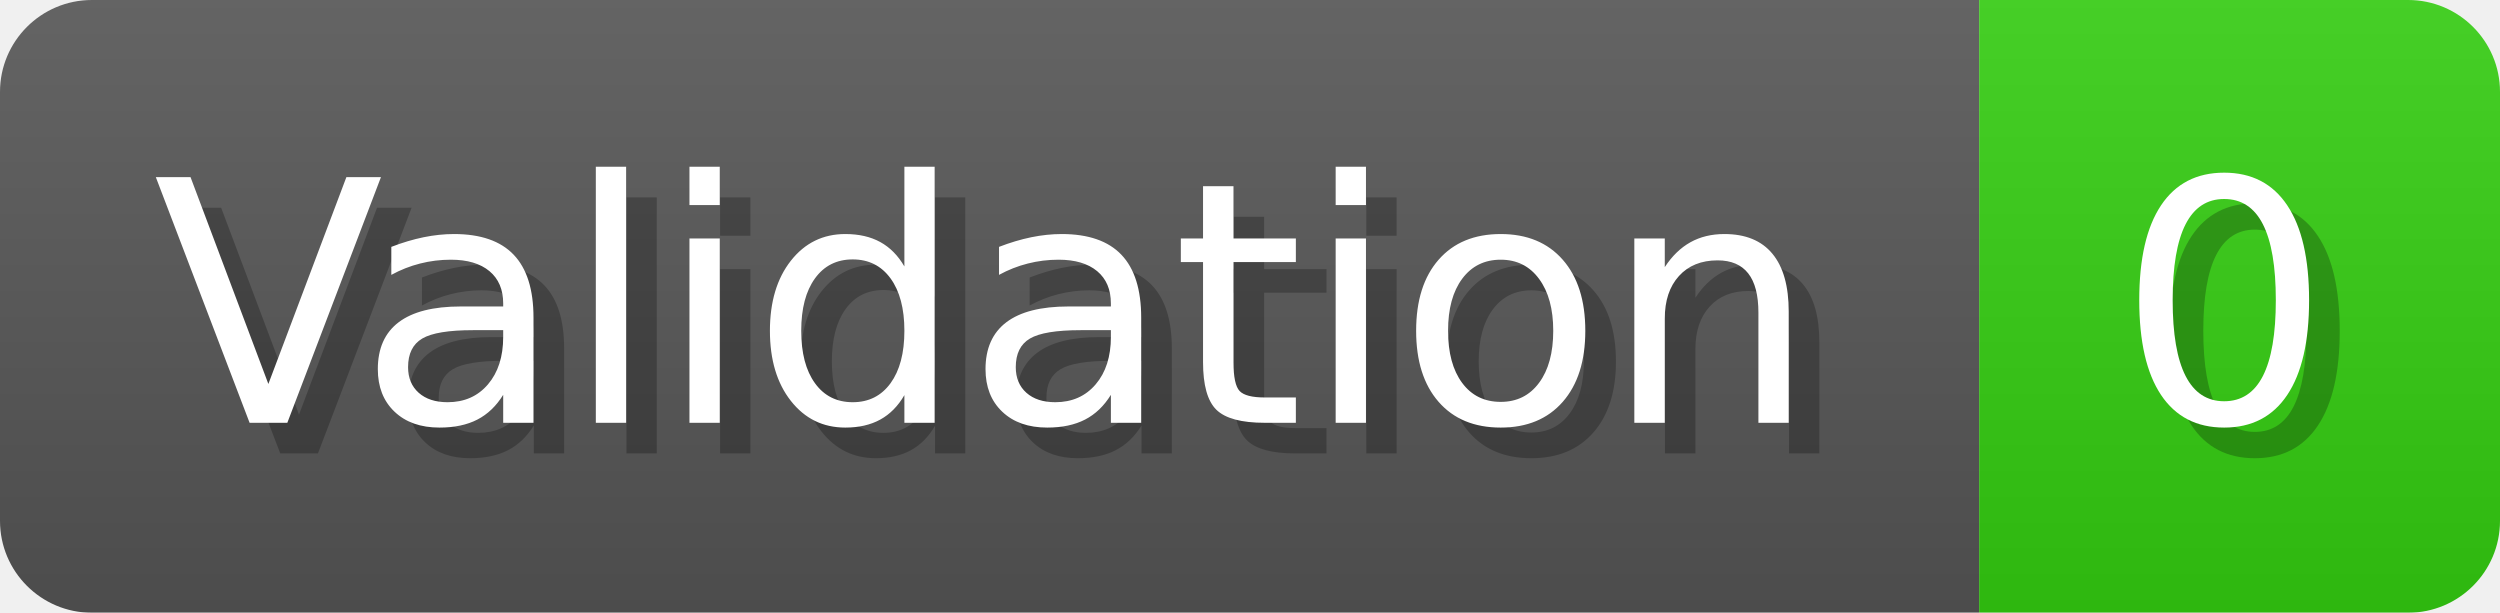
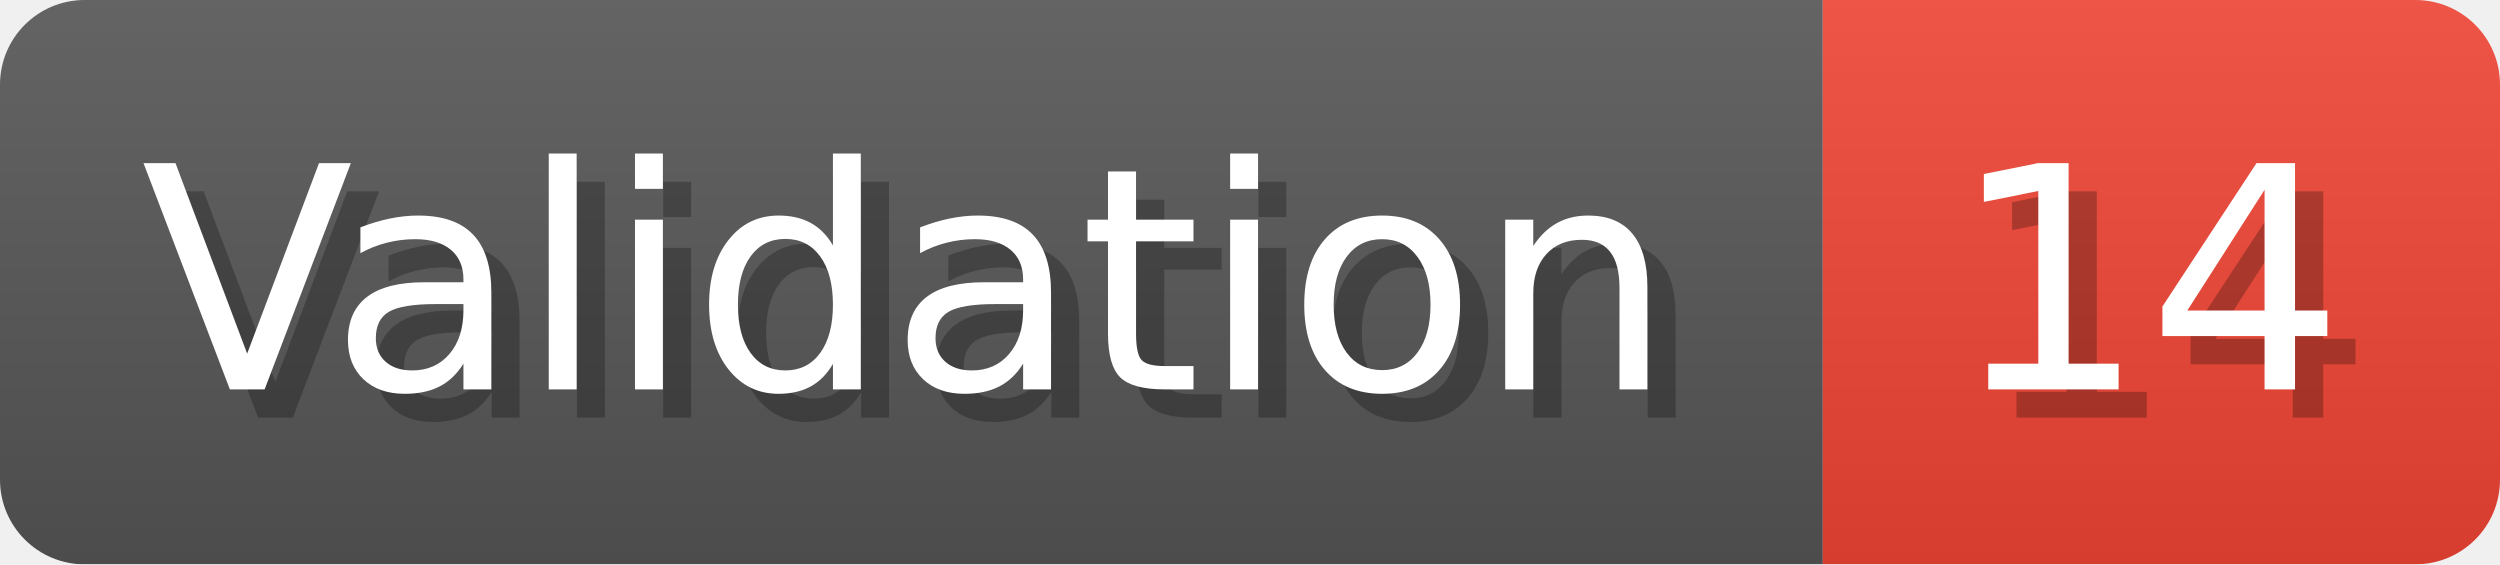
- <svg xmlns="http://www.w3.org/2000/svg" width="81.6" height="20" viewBox="0 0 816 200" role="img" aria-label="Validation: 0">
+ <svg xmlns="http://www.w3.org/2000/svg" width="88.6" height="20" viewBox="0 0 886 200" role="img" aria-label="Validation: 14">
  <linearGradient id="a" x2="0" y2="100%">
    <stop offset="0" stop-opacity=".1" stop-color="#EEE" />
    <stop offset="1" stop-opacity=".1" />
  </linearGradient>
  <mask id="m">
-     <rect width="816" height="200" rx="30" fill="#FFF" />
+     <rect width="886" height="200" rx="30" fill="#FFF" />
  </mask>
  <g mask="url(#m)">
    <rect width="646" height="200" fill="#555" />
-     <rect width="170" height="200" fill="#3C1" x="646" />
-     <rect width="816" height="200" fill="url(#a)" />
+     <rect width="240" height="200" fill="#E43" x="646" />
+     <rect width="886" height="200" fill="url(#a)" />
  </g>
  <g aria-hidden="true" fill="#fff" text-anchor="start" font-family="Verdana,DejaVu Sans,sans-serif" font-size="110">
    <text x="60" y="148" textLength="546" fill="#000" opacity="0.25">Validation</text>
    <text x="50" y="138" textLength="546">Validation</text>
-     <text x="701" y="148" textLength="70" fill="#000" opacity="0.25">0</text>
-     <text x="691" y="138" textLength="70">0</text>
+     <text x="701" y="148" textLength="140" fill="#000" opacity="0.25">14</text>
+     <text x="691" y="138" textLength="140">14</text>
  </g>
</svg>
